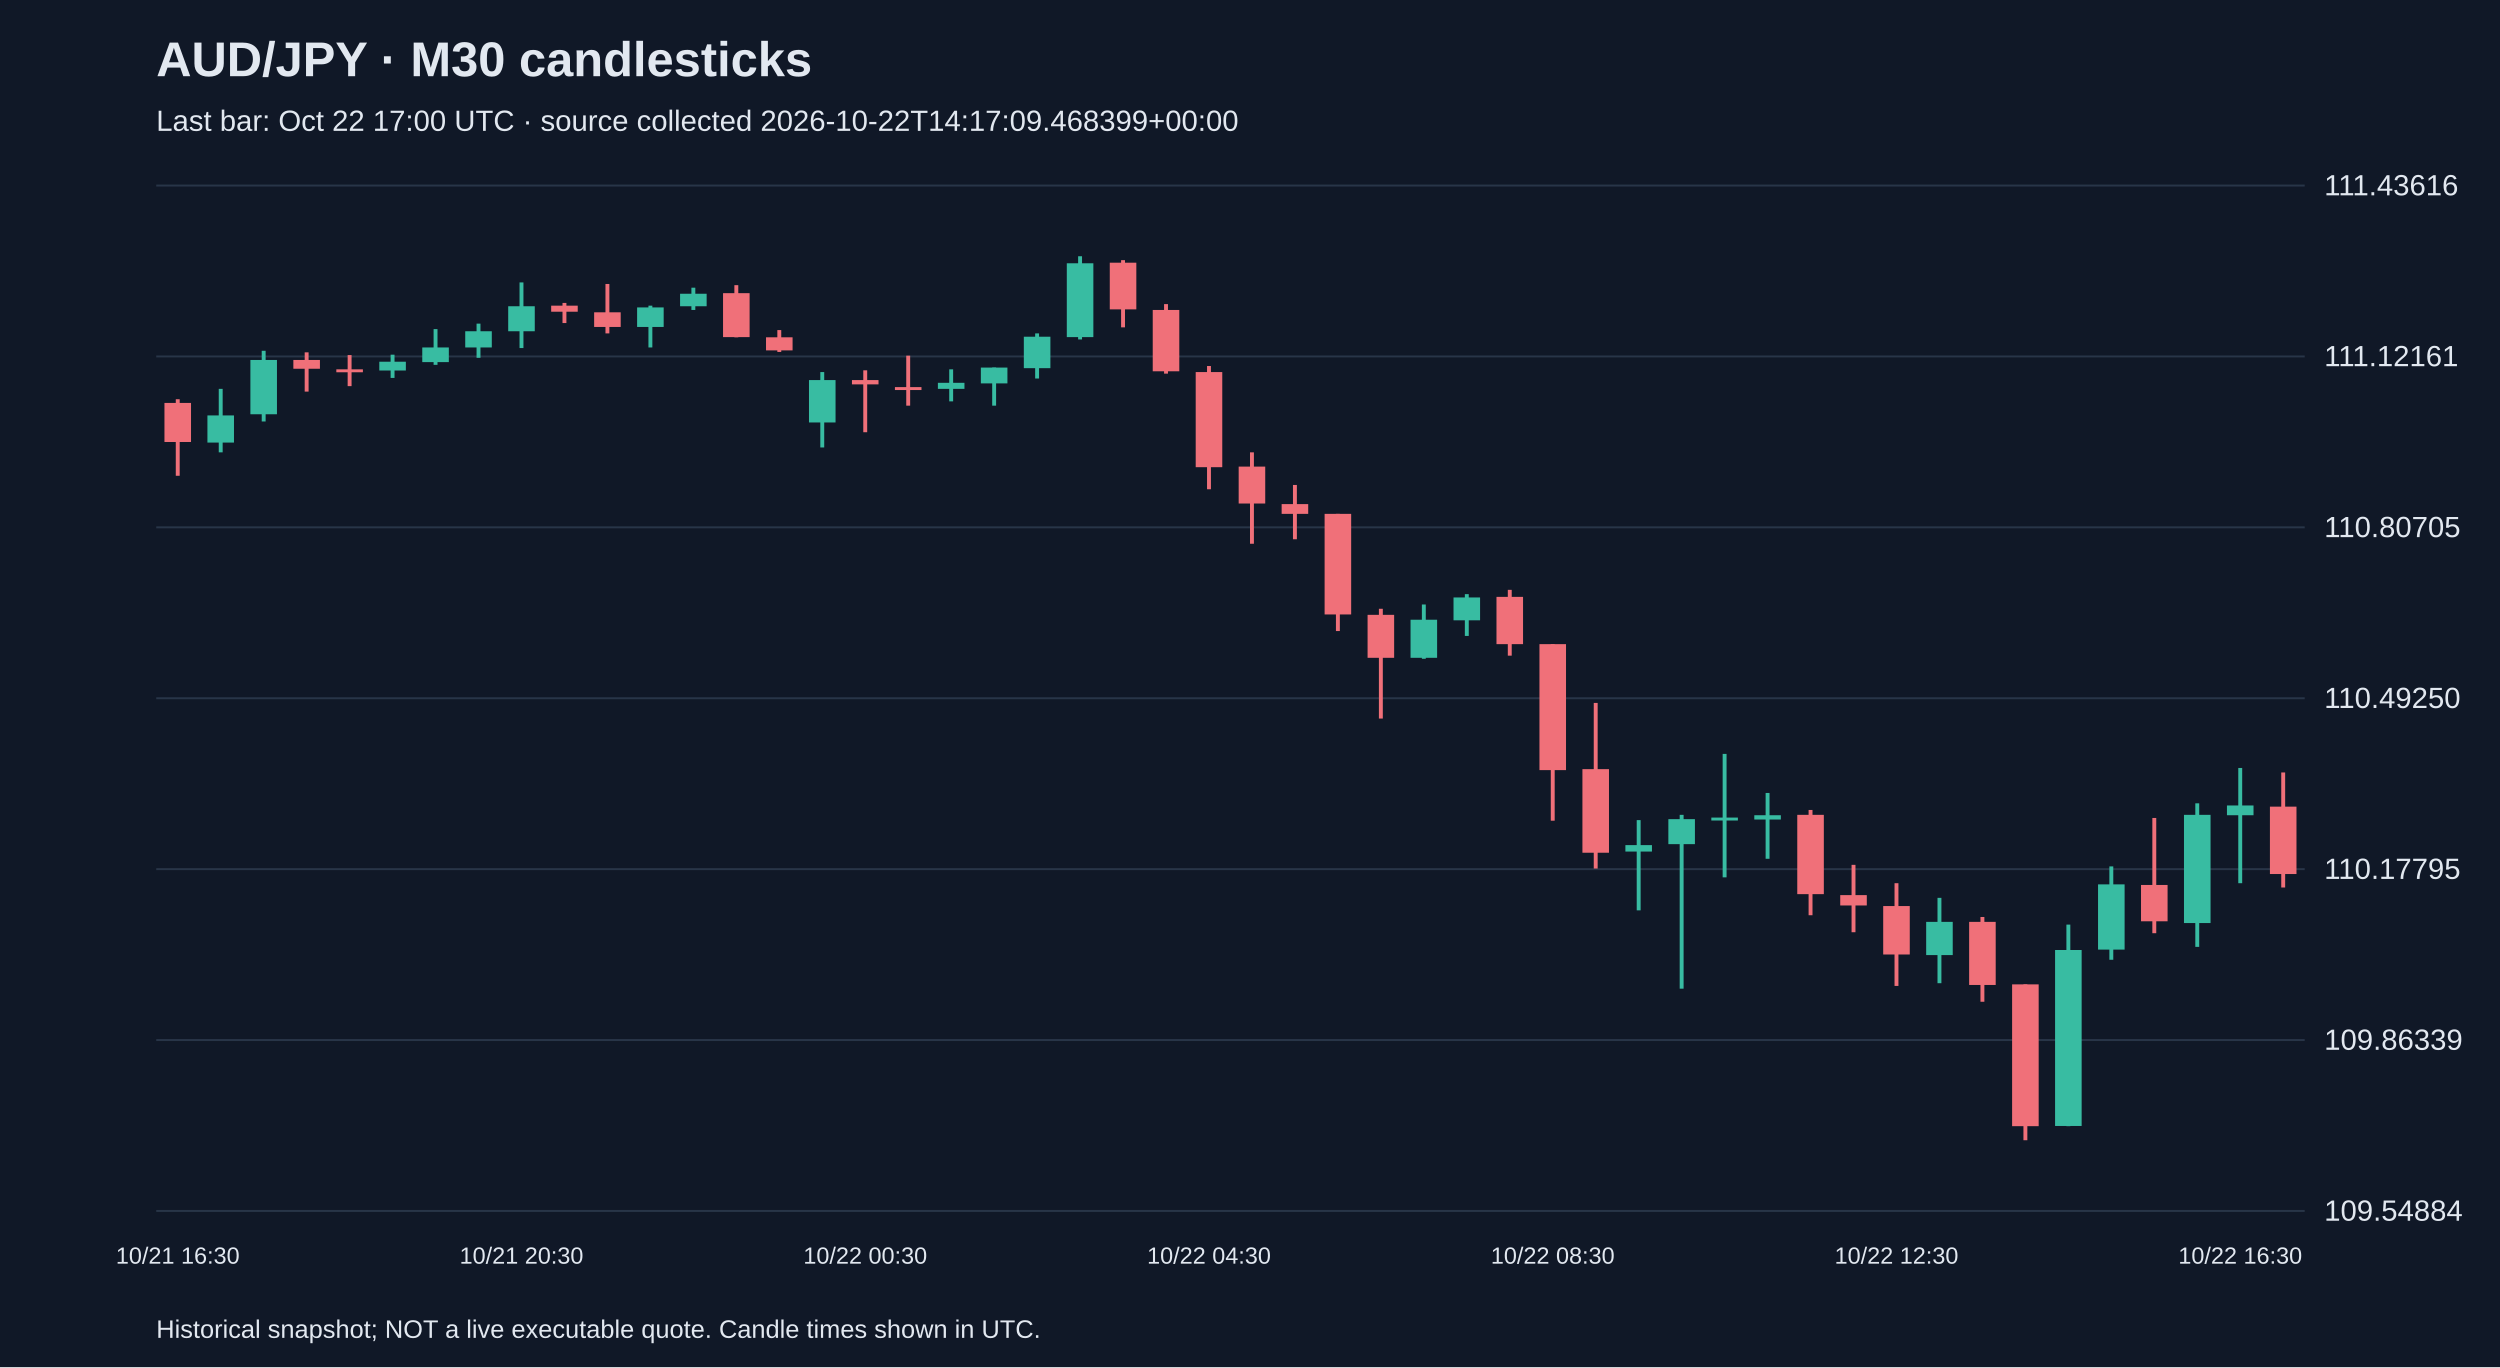
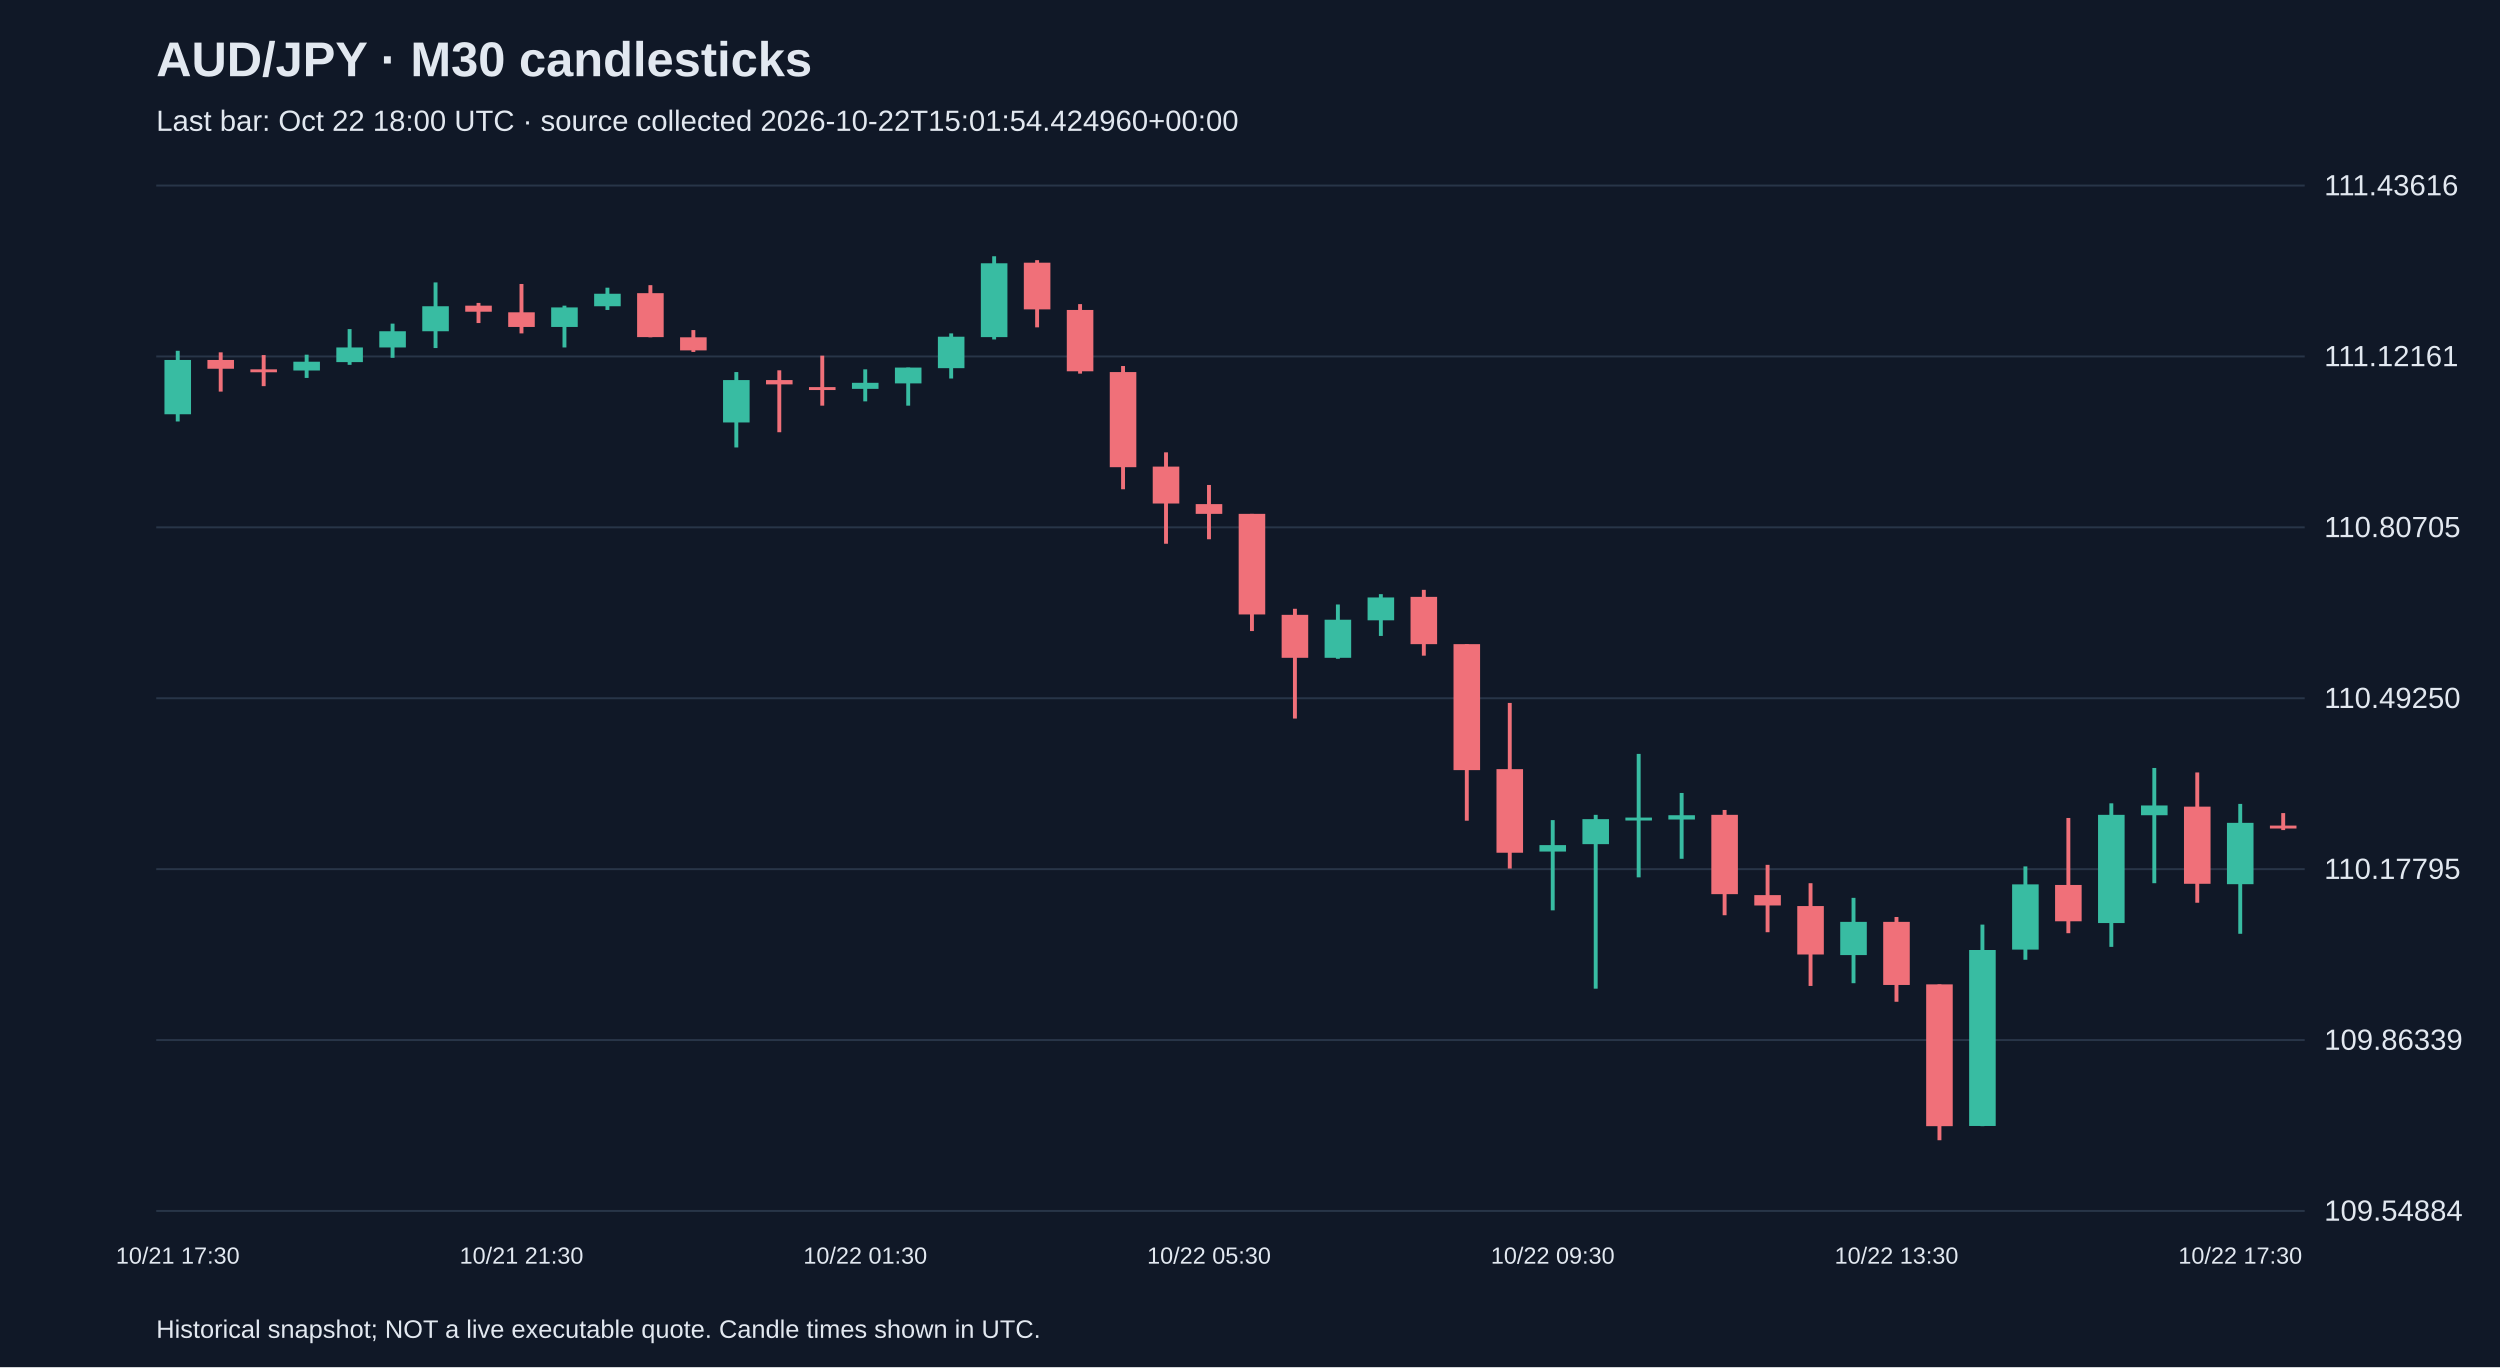
<svg xmlns="http://www.w3.org/2000/svg" viewBox="0 0 1280 700">
  <rect width="100%" height="100%" fill="#101827" />
  <style>text{font-family:Arial,sans-serif;fill:#e2e8f0}</style>
  <text x="80" y="39" font-size="25" font-weight="bold">AUD/JPY · M30 candlesticks</text>
-   <text x="80" y="67" font-size="15" fill="#a6b1c5">Last bar: Oct 22 17:00 UTC · source collected 2026-10-22T14:17:09.468399+00:00</text>
+   <text x="80" y="67" font-size="15" fill="#a6b1c5">Last bar: Oct 22 18:00 UTC · source collected 2026-10-22T15:01:54.424960+00:00</text>
  <line x1="80" y1="620.0" x2="1180" y2="620.0" stroke="#283548" />
  <text x="1190" y="625.0" font-size="15">109.54884</text>
  <line x1="80" y1="532.5" x2="1180" y2="532.5" stroke="#283548" />
  <text x="1190" y="537.5" font-size="15">109.86339</text>
  <line x1="80" y1="445.0" x2="1180" y2="445.0" stroke="#283548" />
  <text x="1190" y="450.0" font-size="15">110.17795</text>
  <line x1="80" y1="357.5" x2="1180" y2="357.5" stroke="#283548" />
  <text x="1190" y="362.5" font-size="15">110.49250</text>
  <line x1="80" y1="270.0" x2="1180" y2="270.0" stroke="#283548" />
  <text x="1190" y="275.0" font-size="15">110.80705</text>
  <line x1="80" y1="182.5" x2="1180" y2="182.5" stroke="#283548" />
  <text x="1190" y="187.5" font-size="15">111.12161</text>
  <line x1="80" y1="95.0" x2="1180" y2="95.0" stroke="#283548" />
  <text x="1190" y="100.0" font-size="15">111.43616</text>
-   <line x1="91.0" y1="204.4" x2="91.0" y2="243.6" stroke="#f07079" stroke-width="2" />
-   <rect x="84.2" y="206.3" width="13.6" height="20.0" fill="#f07079" />
-   <text x="91.0" y="647" text-anchor="middle" font-size="12">10/21 16:30</text>
-   <line x1="113.0" y1="199.1" x2="113.0" y2="231.6" stroke="#38bca2" stroke-width="2" />
-   <rect x="106.2" y="212.7" width="13.6" height="13.9" fill="#38bca2" />
-   <line x1="135.0" y1="179.6" x2="135.0" y2="215.8" stroke="#38bca2" stroke-width="2" />
-   <rect x="128.2" y="184.3" width="13.6" height="27.8" fill="#38bca2" />
-   <line x1="157.0" y1="180.4" x2="157.0" y2="200.5" stroke="#f07079" stroke-width="2" />
-   <rect x="150.2" y="184.3" width="13.6" height="4.5" fill="#f07079" />
-   <line x1="179.0" y1="181.8" x2="179.0" y2="197.7" stroke="#f07079" stroke-width="2" />
-   <rect x="172.2" y="189.1" width="13.6" height="1.5" fill="#f07079" />
-   <line x1="201.0" y1="181.6" x2="201.0" y2="193.5" stroke="#38bca2" stroke-width="2" />
-   <rect x="194.2" y="185.2" width="13.6" height="4.5" fill="#38bca2" />
-   <line x1="223.0" y1="168.5" x2="223.0" y2="186.8" stroke="#38bca2" stroke-width="2" />
-   <rect x="216.2" y="177.9" width="13.6" height="7.5" fill="#38bca2" />
-   <line x1="245.0" y1="165.7" x2="245.0" y2="183.2" stroke="#38bca2" stroke-width="2" />
-   <rect x="238.2" y="169.6" width="13.6" height="8.3" fill="#38bca2" />
-   <line x1="267.0" y1="144.6" x2="267.0" y2="178.2" stroke="#38bca2" stroke-width="2" />
-   <rect x="260.2" y="156.8" width="13.6" height="12.8" fill="#38bca2" />
-   <text x="267.0" y="647" text-anchor="middle" font-size="12">10/21 20:30</text>
-   <line x1="289.0" y1="155.1" x2="289.0" y2="165.4" stroke="#f07079" stroke-width="2" />
-   <rect x="282.2" y="156.5" width="13.6" height="3.1" fill="#f07079" />
-   <line x1="311.0" y1="145.4" x2="311.0" y2="170.7" stroke="#f07079" stroke-width="2" />
-   <rect x="304.2" y="159.9" width="13.6" height="7.5" fill="#f07079" />
-   <line x1="333.0" y1="156.5" x2="333.0" y2="177.9" stroke="#38bca2" stroke-width="2" />
-   <rect x="326.2" y="157.4" width="13.6" height="10.0" fill="#38bca2" />
-   <line x1="355.0" y1="147.3" x2="355.0" y2="158.7" stroke="#38bca2" stroke-width="2" />
-   <rect x="348.2" y="150.4" width="13.6" height="6.4" fill="#38bca2" />
-   <line x1="377.0" y1="146.0" x2="377.0" y2="172.7" stroke="#f07079" stroke-width="2" />
-   <rect x="370.2" y="150.1" width="13.6" height="22.5" fill="#f07079" />
-   <line x1="399.0" y1="169.0" x2="399.0" y2="180.2" stroke="#f07079" stroke-width="2" />
-   <rect x="392.2" y="172.7" width="13.6" height="6.7" fill="#f07079" />
-   <line x1="421.0" y1="190.5" x2="421.0" y2="229.1" stroke="#38bca2" stroke-width="2" />
-   <rect x="414.2" y="194.6" width="13.6" height="21.7" fill="#38bca2" />
-   <line x1="443.0" y1="189.6" x2="443.0" y2="221.3" stroke="#f07079" stroke-width="2" />
-   <rect x="436.2" y="194.6" width="13.6" height="2.2" fill="#f07079" />
-   <text x="443.0" y="647" text-anchor="middle" font-size="12">10/22 00:30</text>
-   <line x1="465.0" y1="182.1" x2="465.0" y2="207.7" stroke="#f07079" stroke-width="2" />
-   <rect x="458.2" y="198.2" width="13.6" height="1.5" fill="#f07079" />
-   <line x1="487.0" y1="189.1" x2="487.0" y2="205.5" stroke="#38bca2" stroke-width="2" />
-   <rect x="480.2" y="196.0" width="13.6" height="3.1" fill="#38bca2" />
-   <line x1="509.0" y1="188.2" x2="509.0" y2="207.7" stroke="#38bca2" stroke-width="2" />
-   <rect x="502.2" y="188.2" width="13.6" height="8.1" fill="#38bca2" />
-   <line x1="531.0" y1="170.7" x2="531.0" y2="193.8" stroke="#38bca2" stroke-width="2" />
-   <rect x="524.2" y="172.4" width="13.6" height="16.1" fill="#38bca2" />
-   <line x1="553.0" y1="131.2" x2="553.0" y2="173.8" stroke="#38bca2" stroke-width="2" />
-   <rect x="546.2" y="134.8" width="13.6" height="37.8" fill="#38bca2" />
-   <line x1="575.0" y1="133.2" x2="575.0" y2="167.6" stroke="#f07079" stroke-width="2" />
-   <rect x="568.2" y="134.5" width="13.6" height="23.9" fill="#f07079" />
-   <line x1="597.0" y1="155.7" x2="597.0" y2="191.3" stroke="#f07079" stroke-width="2" />
-   <rect x="590.2" y="158.7" width="13.6" height="31.4" fill="#f07079" />
-   <line x1="619.0" y1="187.4" x2="619.0" y2="250.5" stroke="#f07079" stroke-width="2" />
-   <rect x="612.2" y="190.5" width="13.6" height="48.7" fill="#f07079" />
-   <text x="619.0" y="647" text-anchor="middle" font-size="12">10/22 04:30</text>
-   <line x1="641.0" y1="231.6" x2="641.0" y2="278.4" stroke="#f07079" stroke-width="2" />
-   <rect x="634.2" y="238.9" width="13.6" height="18.9" fill="#f07079" />
-   <line x1="663.0" y1="248.3" x2="663.0" y2="276.1" stroke="#f07079" stroke-width="2" />
-   <rect x="656.2" y="258.1" width="13.6" height="5.0" fill="#f07079" />
-   <line x1="685.0" y1="263.1" x2="685.0" y2="323.1" stroke="#f07079" stroke-width="2" />
-   <rect x="678.2" y="263.1" width="13.6" height="51.5" fill="#f07079" />
-   <line x1="707.0" y1="311.7" x2="707.0" y2="367.9" stroke="#f07079" stroke-width="2" />
-   <rect x="700.2" y="314.8" width="13.6" height="22.0" fill="#f07079" />
-   <line x1="729.0" y1="309.5" x2="729.0" y2="337.3" stroke="#38bca2" stroke-width="2" />
-   <rect x="722.2" y="317.3" width="13.6" height="19.5" fill="#38bca2" />
-   <line x1="751.0" y1="304.2" x2="751.0" y2="325.6" stroke="#38bca2" stroke-width="2" />
-   <rect x="744.2" y="305.9" width="13.6" height="11.7" fill="#38bca2" />
-   <line x1="773.0" y1="302.0" x2="773.0" y2="335.7" stroke="#f07079" stroke-width="2" />
-   <rect x="766.2" y="305.6" width="13.6" height="24.2" fill="#f07079" />
-   <line x1="795.0" y1="329.8" x2="795.0" y2="420.2" stroke="#f07079" stroke-width="2" />
-   <rect x="788.2" y="329.8" width="13.6" height="64.5" fill="#f07079" />
-   <text x="795.0" y="647" text-anchor="middle" font-size="12">10/22 08:30</text>
-   <line x1="817.0" y1="359.9" x2="817.0" y2="444.7" stroke="#f07079" stroke-width="2" />
-   <rect x="810.2" y="393.8" width="13.6" height="42.8" fill="#f07079" />
-   <line x1="839.0" y1="419.9" x2="839.0" y2="466.1" stroke="#38bca2" stroke-width="2" />
-   <rect x="832.2" y="432.7" width="13.6" height="3.3" fill="#38bca2" />
-   <line x1="861.0" y1="417.2" x2="861.0" y2="506.2" stroke="#38bca2" stroke-width="2" />
-   <rect x="854.2" y="419.4" width="13.6" height="12.8" fill="#38bca2" />
-   <line x1="883.0" y1="386.0" x2="883.0" y2="449.2" stroke="#38bca2" stroke-width="2" />
-   <rect x="876.2" y="418.6" width="13.6" height="1.5" fill="#38bca2" />
-   <line x1="905.0" y1="406.0" x2="905.0" y2="439.7" stroke="#38bca2" stroke-width="2" />
-   <rect x="898.2" y="417.4" width="13.6" height="2.2" fill="#38bca2" />
-   <line x1="927.0" y1="414.7" x2="927.0" y2="468.6" stroke="#f07079" stroke-width="2" />
-   <rect x="920.2" y="417.2" width="13.6" height="40.6" fill="#f07079" />
-   <line x1="949.0" y1="442.8" x2="949.0" y2="477.3" stroke="#f07079" stroke-width="2" />
-   <rect x="942.2" y="458.3" width="13.6" height="5.3" fill="#f07079" />
-   <line x1="971.0" y1="452.2" x2="971.0" y2="504.8" stroke="#f07079" stroke-width="2" />
-   <rect x="964.2" y="463.9" width="13.6" height="24.8" fill="#f07079" />
-   <text x="971.0" y="647" text-anchor="middle" font-size="12">10/22 12:30</text>
-   <line x1="993.0" y1="459.7" x2="993.0" y2="503.4" stroke="#38bca2" stroke-width="2" />
-   <rect x="986.2" y="472.0" width="13.6" height="17.0" fill="#38bca2" />
-   <line x1="1015.0" y1="469.5" x2="1015.0" y2="512.9" stroke="#f07079" stroke-width="2" />
-   <rect x="1008.2" y="472.0" width="13.6" height="32.3" fill="#f07079" />
-   <line x1="1037.0" y1="504.0" x2="1037.0" y2="583.8" stroke="#f07079" stroke-width="2" />
-   <rect x="1030.2" y="504.0" width="13.6" height="72.6" fill="#f07079" />
-   <line x1="1059.0" y1="473.4" x2="1059.0" y2="576.6" stroke="#38bca2" stroke-width="2" />
-   <rect x="1052.2" y="486.4" width="13.6" height="90.1" fill="#38bca2" />
-   <line x1="1081.0" y1="443.6" x2="1081.0" y2="491.4" stroke="#38bca2" stroke-width="2" />
-   <rect x="1074.2" y="452.8" width="13.6" height="33.4" fill="#38bca2" />
-   <line x1="1103.0" y1="418.8" x2="1103.0" y2="477.8" stroke="#f07079" stroke-width="2" />
-   <rect x="1096.2" y="453.1" width="13.6" height="18.6" fill="#f07079" />
-   <line x1="1125.0" y1="411.3" x2="1125.0" y2="484.8" stroke="#38bca2" stroke-width="2" />
-   <rect x="1118.2" y="417.2" width="13.6" height="55.4" fill="#38bca2" />
-   <line x1="1147.0" y1="393.2" x2="1147.0" y2="452.2" stroke="#38bca2" stroke-width="2" />
-   <rect x="1140.2" y="412.4" width="13.6" height="5.0" fill="#38bca2" />
-   <text x="1147.0" y="647" text-anchor="middle" font-size="12">10/22 16:30</text>
-   <line x1="1169.0" y1="395.5" x2="1169.0" y2="454.4" stroke="#f07079" stroke-width="2" />
-   <rect x="1162.2" y="413.0" width="13.6" height="34.5" fill="#f07079" />
+   <line x1="91.0" y1="179.6" x2="91.0" y2="215.8" stroke="#38bca2" stroke-width="2" />
+   <rect x="84.2" y="184.3" width="13.6" height="27.8" fill="#38bca2" />
+   <text x="91.0" y="647" text-anchor="middle" font-size="12">10/21 17:30</text>
+   <line x1="113.0" y1="180.4" x2="113.0" y2="200.5" stroke="#f07079" stroke-width="2" />
+   <rect x="106.2" y="184.3" width="13.6" height="4.5" fill="#f07079" />
+   <line x1="135.0" y1="181.8" x2="135.0" y2="197.7" stroke="#f07079" stroke-width="2" />
+   <rect x="128.2" y="189.1" width="13.6" height="1.5" fill="#f07079" />
+   <line x1="157.0" y1="181.6" x2="157.0" y2="193.5" stroke="#38bca2" stroke-width="2" />
+   <rect x="150.2" y="185.2" width="13.6" height="4.5" fill="#38bca2" />
+   <line x1="179.0" y1="168.5" x2="179.0" y2="186.8" stroke="#38bca2" stroke-width="2" />
+   <rect x="172.2" y="177.9" width="13.6" height="7.5" fill="#38bca2" />
+   <line x1="201.0" y1="165.7" x2="201.0" y2="183.2" stroke="#38bca2" stroke-width="2" />
+   <rect x="194.2" y="169.6" width="13.6" height="8.3" fill="#38bca2" />
+   <line x1="223.0" y1="144.6" x2="223.0" y2="178.2" stroke="#38bca2" stroke-width="2" />
+   <rect x="216.2" y="156.8" width="13.6" height="12.8" fill="#38bca2" />
+   <line x1="245.0" y1="155.1" x2="245.0" y2="165.4" stroke="#f07079" stroke-width="2" />
+   <rect x="238.2" y="156.5" width="13.6" height="3.1" fill="#f07079" />
+   <line x1="267.0" y1="145.4" x2="267.0" y2="170.7" stroke="#f07079" stroke-width="2" />
+   <rect x="260.2" y="159.9" width="13.6" height="7.5" fill="#f07079" />
+   <text x="267.0" y="647" text-anchor="middle" font-size="12">10/21 21:30</text>
+   <line x1="289.0" y1="156.5" x2="289.0" y2="177.9" stroke="#38bca2" stroke-width="2" />
+   <rect x="282.2" y="157.4" width="13.6" height="10.0" fill="#38bca2" />
+   <line x1="311.0" y1="147.3" x2="311.0" y2="158.7" stroke="#38bca2" stroke-width="2" />
+   <rect x="304.2" y="150.4" width="13.6" height="6.4" fill="#38bca2" />
+   <line x1="333.0" y1="146.0" x2="333.0" y2="172.7" stroke="#f07079" stroke-width="2" />
+   <rect x="326.2" y="150.1" width="13.6" height="22.5" fill="#f07079" />
+   <line x1="355.0" y1="169.0" x2="355.0" y2="180.2" stroke="#f07079" stroke-width="2" />
+   <rect x="348.2" y="172.7" width="13.6" height="6.7" fill="#f07079" />
+   <line x1="377.0" y1="190.5" x2="377.0" y2="229.1" stroke="#38bca2" stroke-width="2" />
+   <rect x="370.2" y="194.6" width="13.6" height="21.7" fill="#38bca2" />
+   <line x1="399.0" y1="189.6" x2="399.0" y2="221.3" stroke="#f07079" stroke-width="2" />
+   <rect x="392.2" y="194.6" width="13.6" height="2.2" fill="#f07079" />
+   <line x1="421.0" y1="182.1" x2="421.0" y2="207.7" stroke="#f07079" stroke-width="2" />
+   <rect x="414.2" y="198.2" width="13.6" height="1.5" fill="#f07079" />
+   <line x1="443.0" y1="189.1" x2="443.0" y2="205.5" stroke="#38bca2" stroke-width="2" />
+   <rect x="436.2" y="196.0" width="13.6" height="3.1" fill="#38bca2" />
+   <text x="443.0" y="647" text-anchor="middle" font-size="12">10/22 01:30</text>
+   <line x1="465.0" y1="188.2" x2="465.0" y2="207.7" stroke="#38bca2" stroke-width="2" />
+   <rect x="458.2" y="188.2" width="13.6" height="8.1" fill="#38bca2" />
+   <line x1="487.0" y1="170.7" x2="487.0" y2="193.8" stroke="#38bca2" stroke-width="2" />
+   <rect x="480.2" y="172.4" width="13.6" height="16.1" fill="#38bca2" />
+   <line x1="509.0" y1="131.2" x2="509.0" y2="173.8" stroke="#38bca2" stroke-width="2" />
+   <rect x="502.2" y="134.8" width="13.6" height="37.8" fill="#38bca2" />
+   <line x1="531.0" y1="133.2" x2="531.0" y2="167.6" stroke="#f07079" stroke-width="2" />
+   <rect x="524.2" y="134.5" width="13.6" height="23.9" fill="#f07079" />
+   <line x1="553.0" y1="155.7" x2="553.0" y2="191.3" stroke="#f07079" stroke-width="2" />
+   <rect x="546.2" y="158.7" width="13.6" height="31.4" fill="#f07079" />
+   <line x1="575.0" y1="187.4" x2="575.0" y2="250.5" stroke="#f07079" stroke-width="2" />
+   <rect x="568.2" y="190.5" width="13.6" height="48.7" fill="#f07079" />
+   <line x1="597.0" y1="231.6" x2="597.0" y2="278.4" stroke="#f07079" stroke-width="2" />
+   <rect x="590.2" y="238.9" width="13.6" height="18.9" fill="#f07079" />
+   <line x1="619.0" y1="248.3" x2="619.0" y2="276.1" stroke="#f07079" stroke-width="2" />
+   <rect x="612.2" y="258.1" width="13.6" height="5.0" fill="#f07079" />
+   <text x="619.0" y="647" text-anchor="middle" font-size="12">10/22 05:30</text>
+   <line x1="641.0" y1="263.1" x2="641.0" y2="323.1" stroke="#f07079" stroke-width="2" />
+   <rect x="634.2" y="263.1" width="13.6" height="51.5" fill="#f07079" />
+   <line x1="663.0" y1="311.7" x2="663.0" y2="367.9" stroke="#f07079" stroke-width="2" />
+   <rect x="656.2" y="314.8" width="13.6" height="22.0" fill="#f07079" />
+   <line x1="685.0" y1="309.5" x2="685.0" y2="337.3" stroke="#38bca2" stroke-width="2" />
+   <rect x="678.2" y="317.3" width="13.6" height="19.5" fill="#38bca2" />
+   <line x1="707.0" y1="304.2" x2="707.0" y2="325.6" stroke="#38bca2" stroke-width="2" />
+   <rect x="700.2" y="305.9" width="13.6" height="11.7" fill="#38bca2" />
+   <line x1="729.0" y1="302.0" x2="729.0" y2="335.7" stroke="#f07079" stroke-width="2" />
+   <rect x="722.2" y="305.6" width="13.6" height="24.2" fill="#f07079" />
+   <line x1="751.0" y1="329.8" x2="751.0" y2="420.2" stroke="#f07079" stroke-width="2" />
+   <rect x="744.2" y="329.8" width="13.6" height="64.5" fill="#f07079" />
+   <line x1="773.0" y1="359.9" x2="773.0" y2="444.7" stroke="#f07079" stroke-width="2" />
+   <rect x="766.2" y="393.8" width="13.6" height="42.8" fill="#f07079" />
+   <line x1="795.0" y1="419.9" x2="795.0" y2="466.1" stroke="#38bca2" stroke-width="2" />
+   <rect x="788.2" y="432.7" width="13.6" height="3.3" fill="#38bca2" />
+   <text x="795.0" y="647" text-anchor="middle" font-size="12">10/22 09:30</text>
+   <line x1="817.0" y1="417.2" x2="817.0" y2="506.2" stroke="#38bca2" stroke-width="2" />
+   <rect x="810.2" y="419.4" width="13.6" height="12.8" fill="#38bca2" />
+   <line x1="839.0" y1="386.0" x2="839.0" y2="449.2" stroke="#38bca2" stroke-width="2" />
+   <rect x="832.2" y="418.6" width="13.6" height="1.5" fill="#38bca2" />
+   <line x1="861.0" y1="406.0" x2="861.0" y2="439.7" stroke="#38bca2" stroke-width="2" />
+   <rect x="854.2" y="417.4" width="13.6" height="2.2" fill="#38bca2" />
+   <line x1="883.0" y1="414.7" x2="883.0" y2="468.6" stroke="#f07079" stroke-width="2" />
+   <rect x="876.2" y="417.2" width="13.6" height="40.6" fill="#f07079" />
+   <line x1="905.0" y1="442.8" x2="905.0" y2="477.3" stroke="#f07079" stroke-width="2" />
+   <rect x="898.2" y="458.3" width="13.6" height="5.3" fill="#f07079" />
+   <line x1="927.0" y1="452.2" x2="927.0" y2="504.8" stroke="#f07079" stroke-width="2" />
+   <rect x="920.2" y="463.9" width="13.6" height="24.8" fill="#f07079" />
+   <line x1="949.0" y1="459.7" x2="949.0" y2="503.4" stroke="#38bca2" stroke-width="2" />
+   <rect x="942.2" y="472.0" width="13.6" height="17.0" fill="#38bca2" />
+   <line x1="971.0" y1="469.5" x2="971.0" y2="512.9" stroke="#f07079" stroke-width="2" />
+   <rect x="964.2" y="472.0" width="13.6" height="32.3" fill="#f07079" />
+   <text x="971.0" y="647" text-anchor="middle" font-size="12">10/22 13:30</text>
+   <line x1="993.0" y1="504.0" x2="993.0" y2="583.8" stroke="#f07079" stroke-width="2" />
+   <rect x="986.2" y="504.0" width="13.6" height="72.6" fill="#f07079" />
+   <line x1="1015.0" y1="473.4" x2="1015.0" y2="576.6" stroke="#38bca2" stroke-width="2" />
+   <rect x="1008.2" y="486.4" width="13.6" height="90.1" fill="#38bca2" />
+   <line x1="1037.0" y1="443.6" x2="1037.0" y2="491.4" stroke="#38bca2" stroke-width="2" />
+   <rect x="1030.2" y="452.8" width="13.6" height="33.4" fill="#38bca2" />
+   <line x1="1059.0" y1="418.8" x2="1059.0" y2="477.8" stroke="#f07079" stroke-width="2" />
+   <rect x="1052.2" y="453.1" width="13.6" height="18.6" fill="#f07079" />
+   <line x1="1081.0" y1="411.3" x2="1081.0" y2="484.8" stroke="#38bca2" stroke-width="2" />
+   <rect x="1074.2" y="417.2" width="13.6" height="55.4" fill="#38bca2" />
+   <line x1="1103.0" y1="393.2" x2="1103.0" y2="452.2" stroke="#38bca2" stroke-width="2" />
+   <rect x="1096.2" y="412.4" width="13.6" height="5.0" fill="#38bca2" />
+   <line x1="1125.0" y1="395.5" x2="1125.0" y2="462.2" stroke="#f07079" stroke-width="2" />
+   <rect x="1118.2" y="413.0" width="13.6" height="39.5" fill="#f07079" />
+   <line x1="1147.0" y1="411.6" x2="1147.0" y2="478.1" stroke="#38bca2" stroke-width="2" />
+   <rect x="1140.2" y="421.3" width="13.6" height="31.4" fill="#38bca2" />
+   <text x="1147.0" y="647" text-anchor="middle" font-size="12">10/22 17:30</text>
+   <line x1="1169.0" y1="416.3" x2="1169.0" y2="425.0" stroke="#f07079" stroke-width="2" />
+   <rect x="1162.2" y="422.7" width="13.6" height="1.5" fill="#f07079" />
  <text x="80" y="685" font-size="13">Historical snapshot; NOT a live executable quote. Candle times shown in UTC.</text>
</svg>
